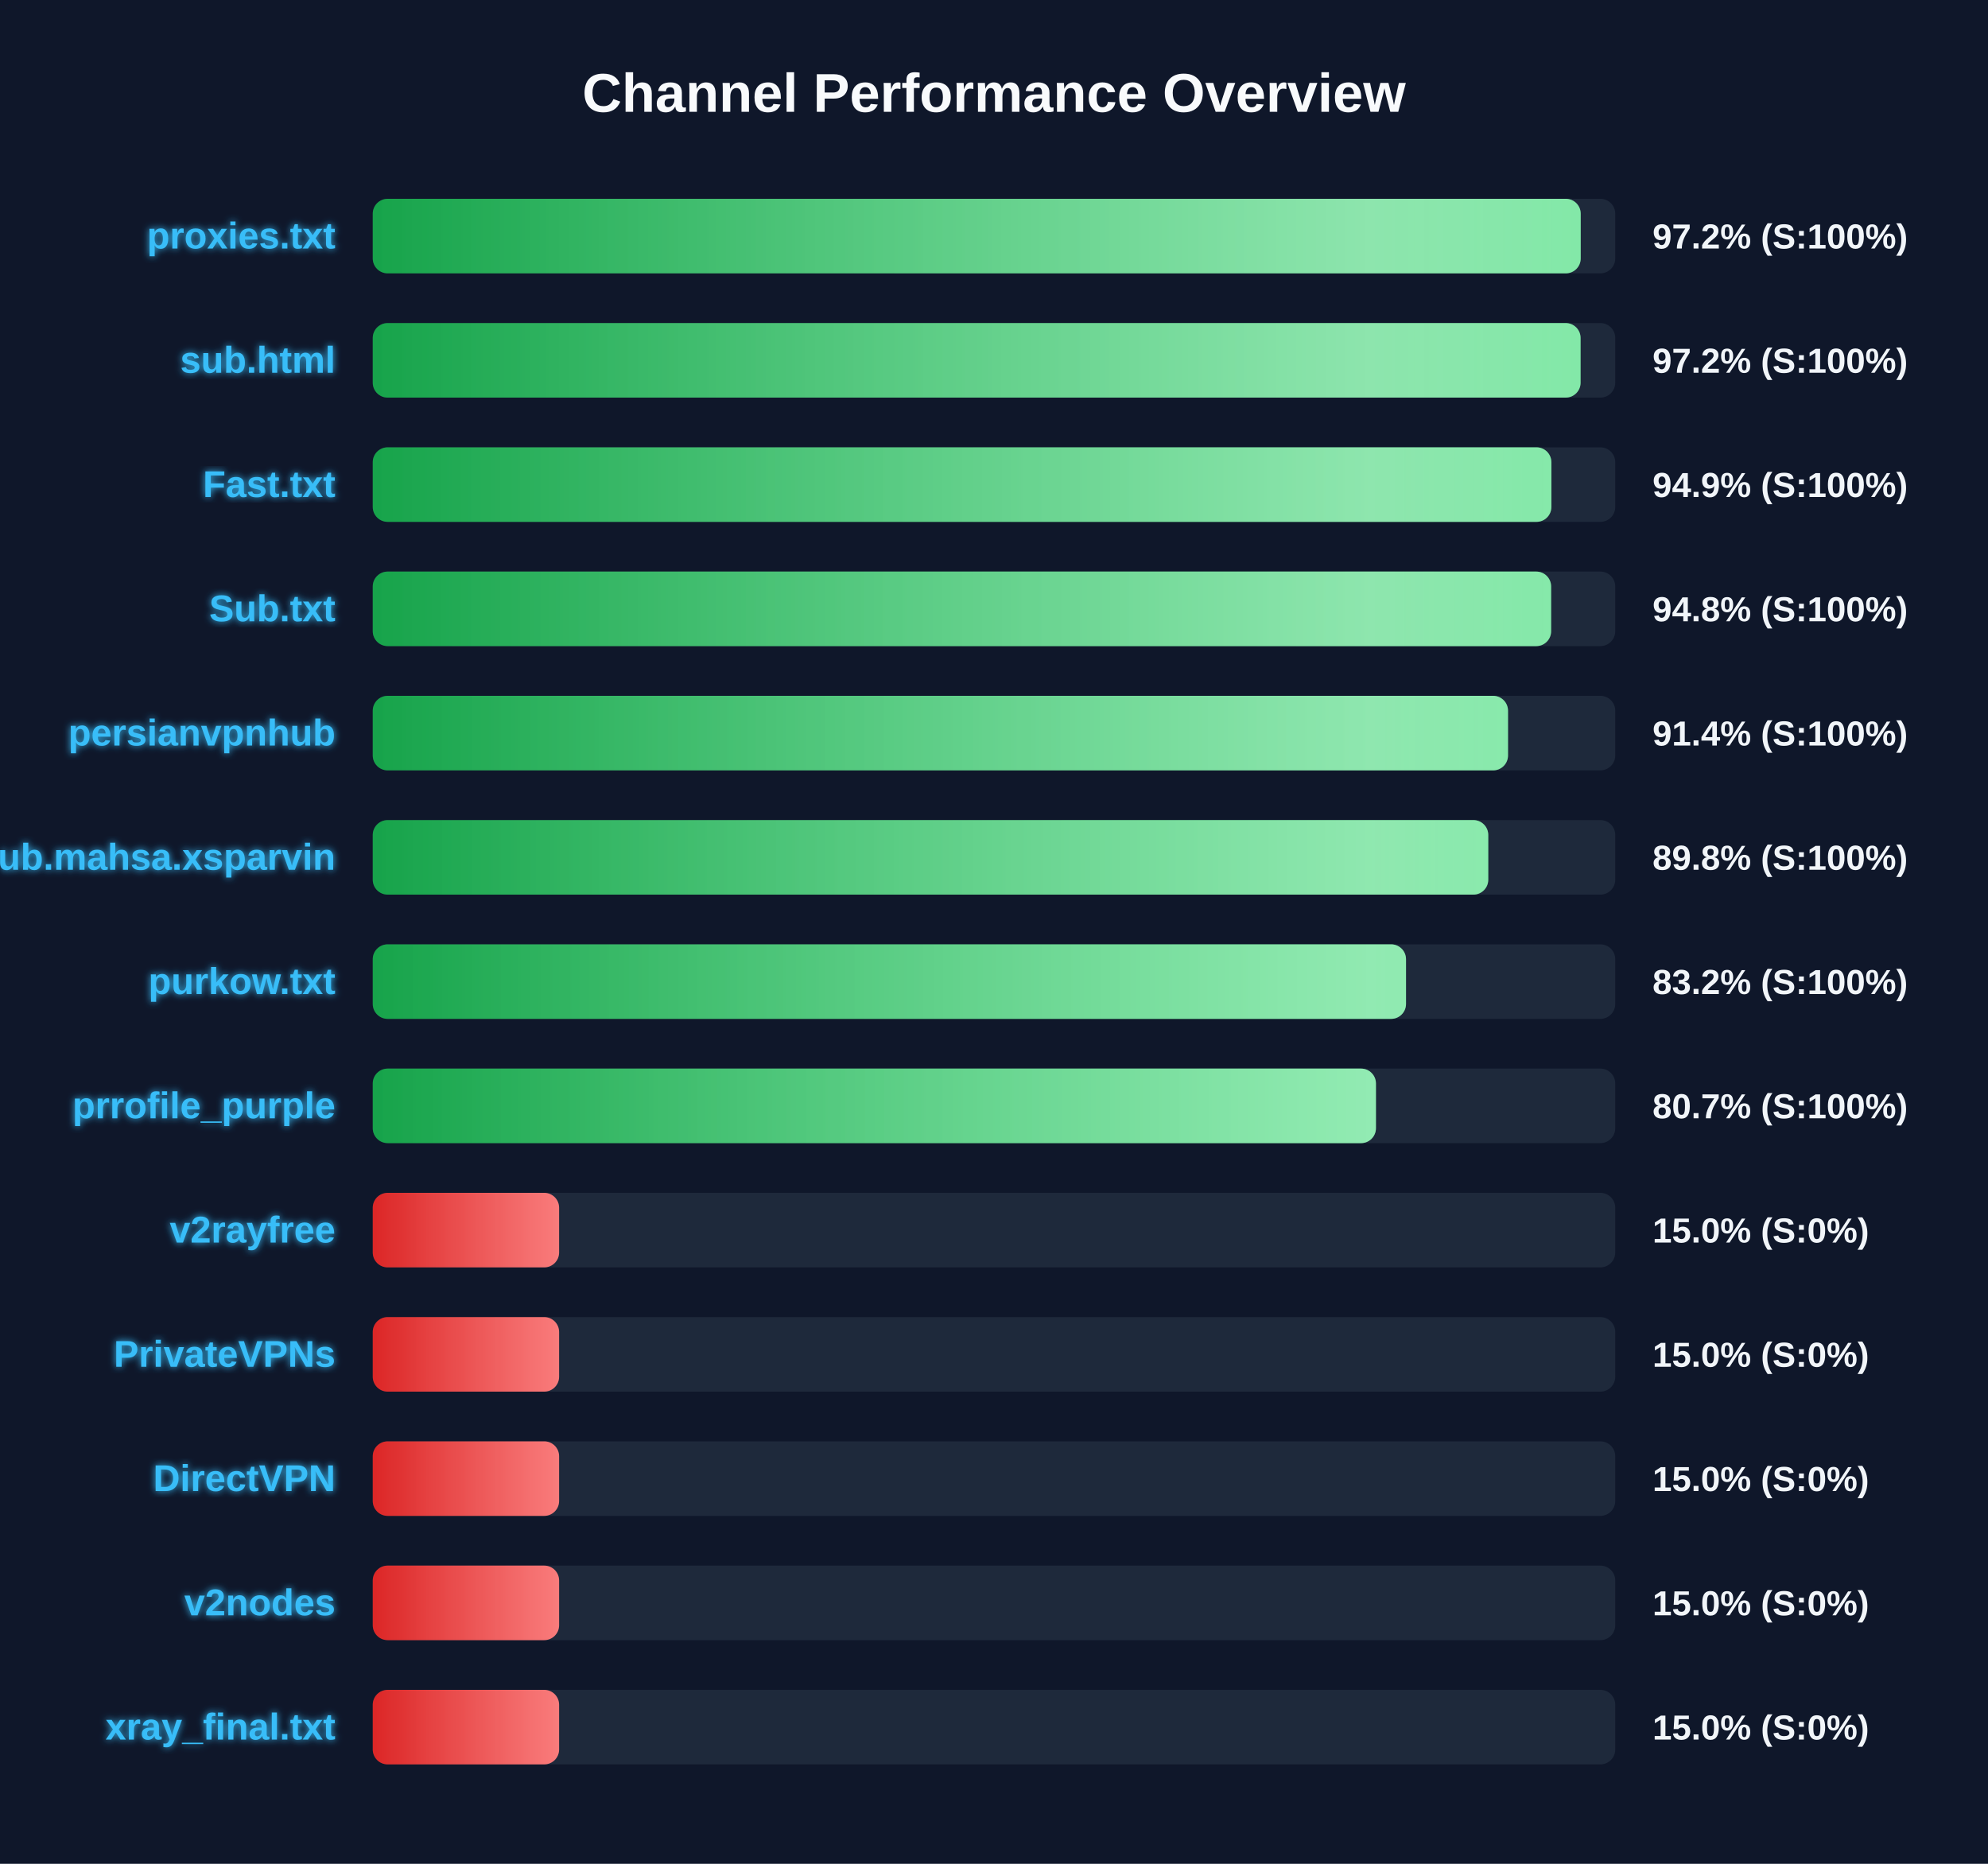
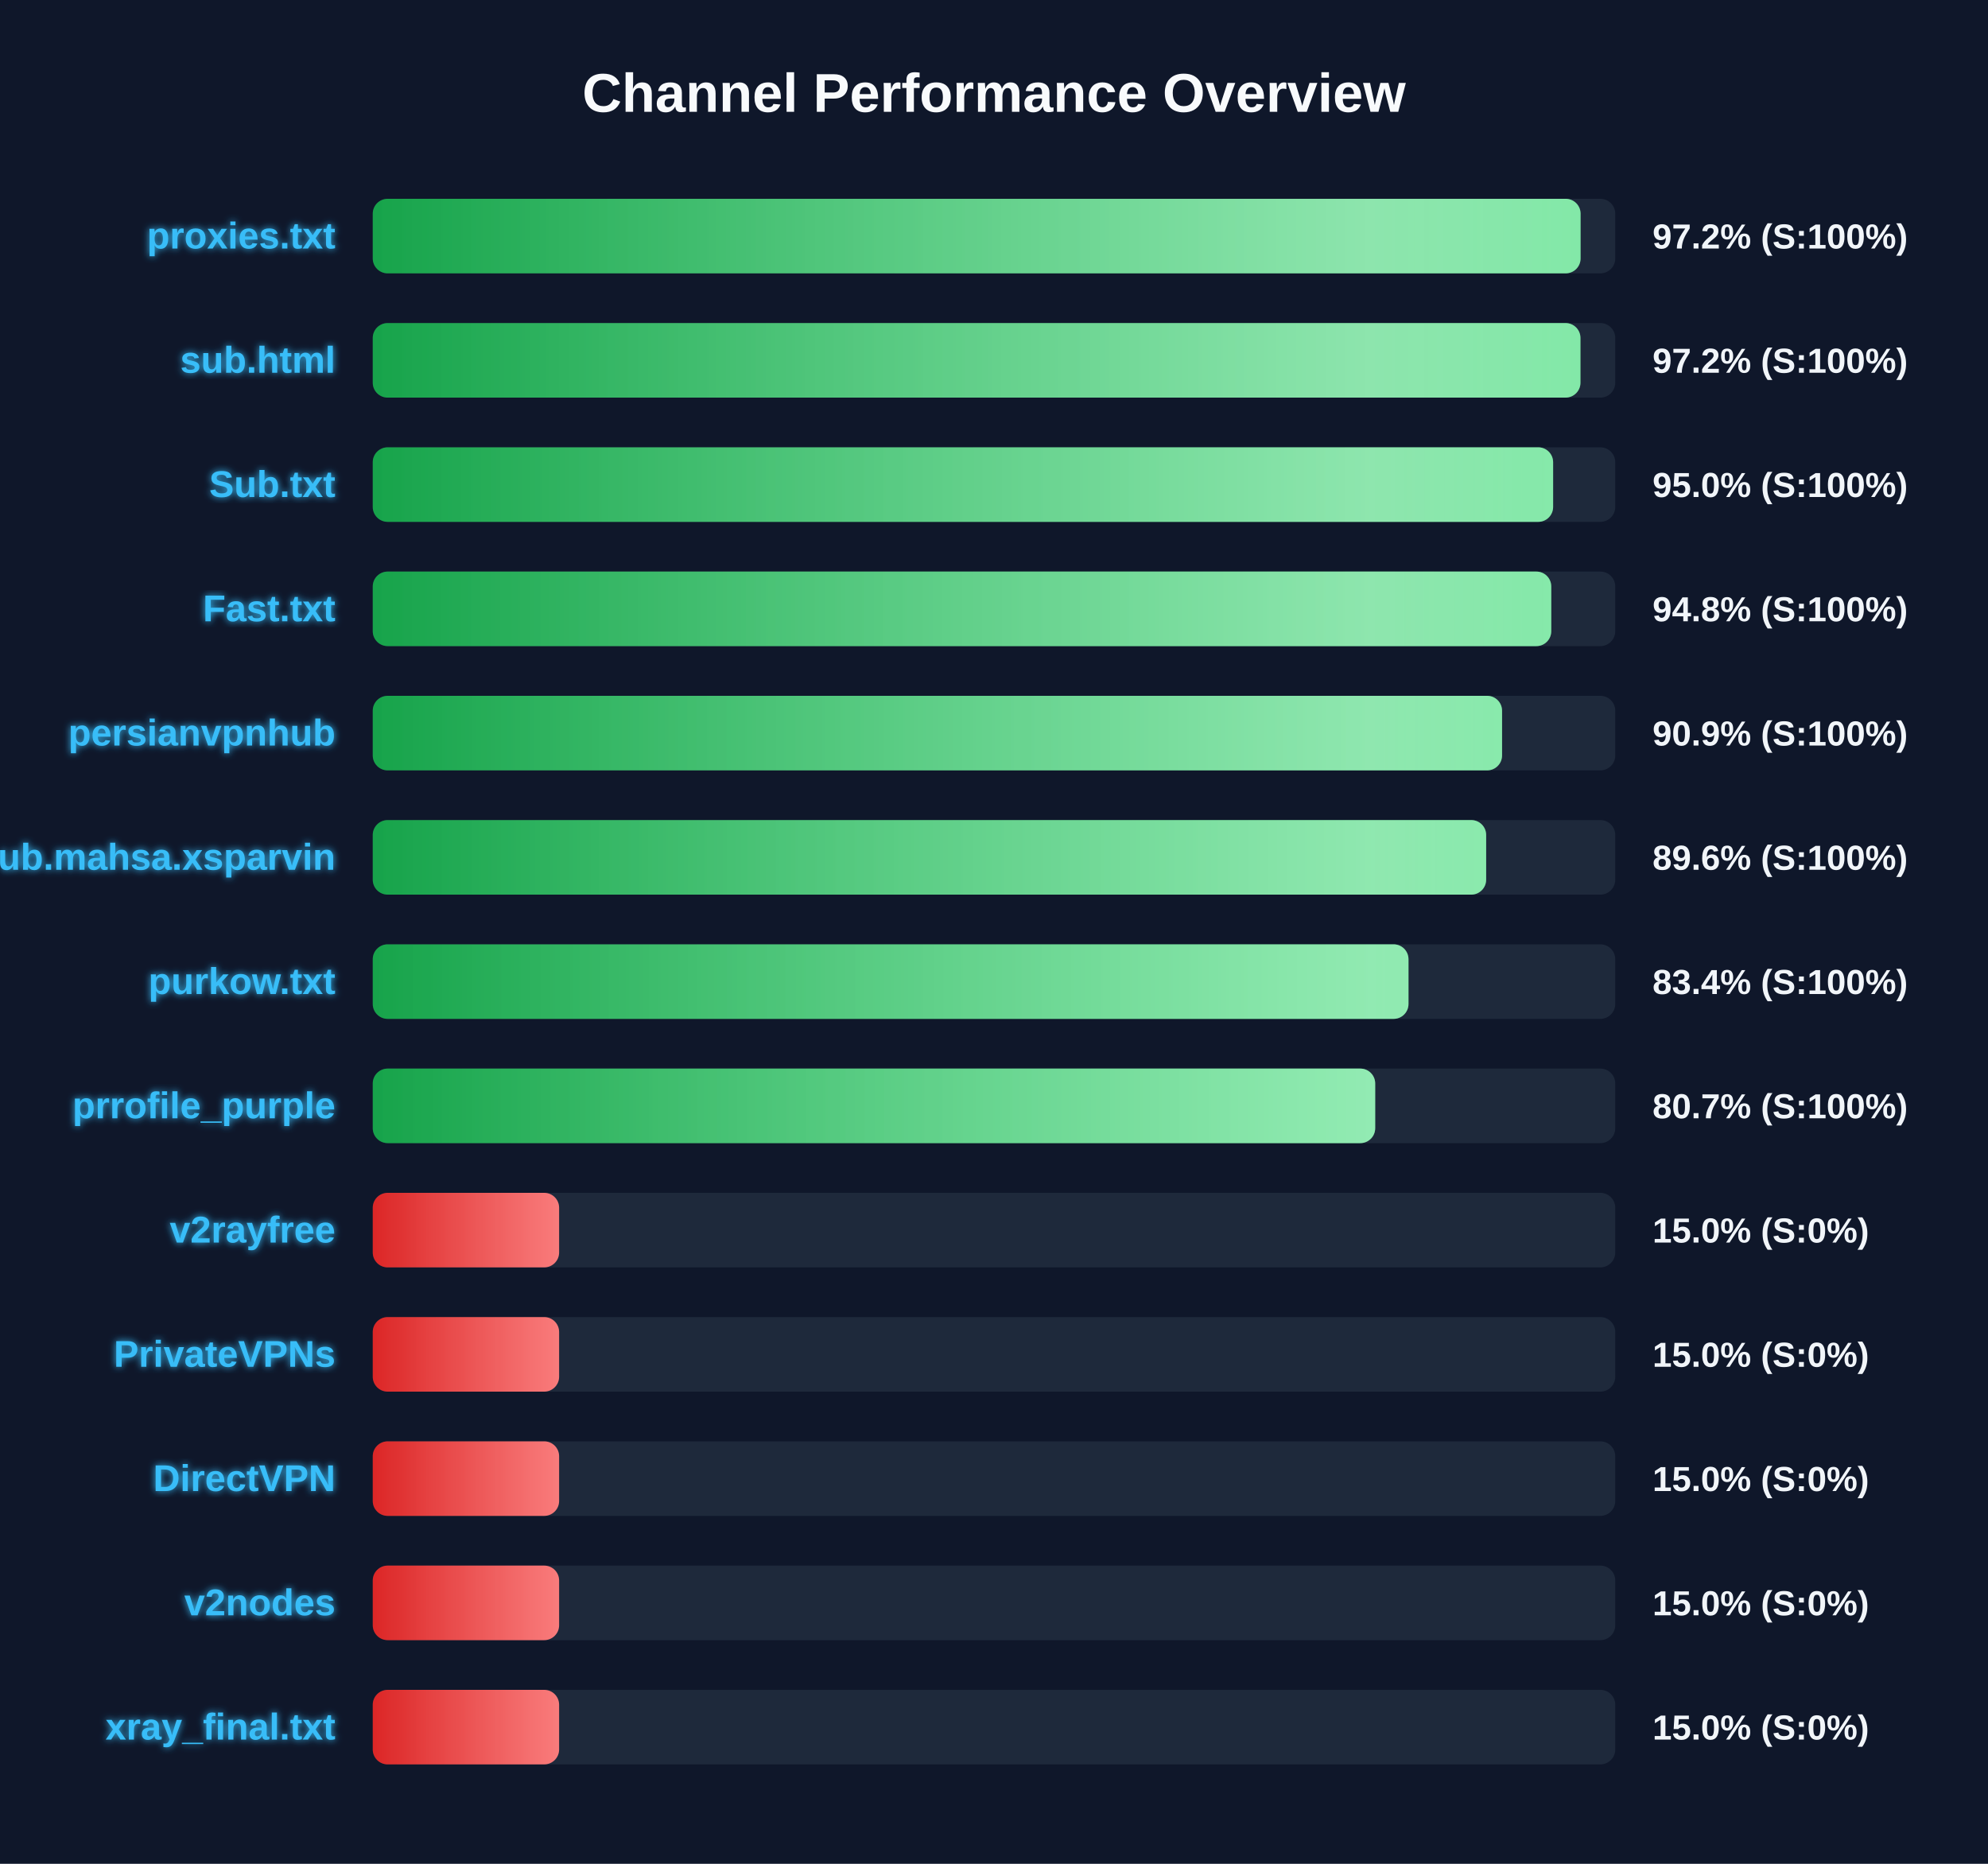
<svg xmlns="http://www.w3.org/2000/svg" width="800" height="750" version="1.1">
  <defs>
    <linearGradient id="grad-green" x1="0%" y1="0%" x2="100%" y2="0%">
      <stop offset="0%" stop-color="#16a34a" />
      <stop offset="100%" stop-color="#4ade80" />
    </linearGradient>
    <linearGradient id="grad-yellow" x1="0%" y1="0%" x2="100%" y2="0%">
      <stop offset="0%" stop-color="#ca8a04" />
      <stop offset="100%" stop-color="#fde047" />
    </linearGradient>
    <linearGradient id="grad-red" x1="0%" y1="0%" x2="100%" y2="0%">
      <stop offset="0%" stop-color="#dc2626" />
      <stop offset="100%" stop-color="#f87171" />
    </linearGradient>
    <linearGradient id="shimmer" x1="0%" y1="0%" x2="100%" y2="0%">
      <stop offset="0%" stop-color="rgba(255,255,255,0)" />
      <stop offset="50%" stop-color="rgba(255,255,255,0.4)" />
      <stop offset="100%" stop-color="rgba(255,255,255,0)" />
    </linearGradient>
    <filter id="glow" x="-20%" y="-20%" width="140%" height="140%">
      <feGaussianBlur stdDeviation="1.5" result="blur" />
      <feComposite in="SourceGraphic" in2="blur" operator="over" />
    </filter>
  </defs>
  <style>
        .bg-rect { fill: #0f172a; }
        .title { font: bold 22px 'Segoe UI', Arial, sans-serif; fill: #f8fafc; }
        .row { font: bold 15px 'Segoe UI', Arial, sans-serif; fill: #38bdf8; filter: url(#glow); }
        .score { font: bold 14px 'Segoe UI', Arial, sans-serif; fill: #f1f5f9; }
        @keyframes shimmer-anim {
            0% { transform: translateX(-100%); }
            100% { transform: translateX(200%); }
        }
        .shimmer-rect {
            animation: shimmer-anim 2.5s infinite linear;
        }
    </style>
  <rect width="100%" height="100%" class="bg-rect" />
  <text x="400" y="45" text-anchor="middle" class="title">Channel Performance Overview</text>
  <rect x="150" y="80" width="500" height="30" fill="#1e293b" rx="6" />
  <clipPath id="clip-0">
-     <rect x="150" y="80" width="486.1" height="30" rx="6" />
+     <rect x="150" y="80" width="486.05" height="30" rx="6" />
  </clipPath>
-   <rect x="150" y="80" width="486.1" height="30" fill="url(#grad-green)" rx="6" />
+   <rect x="150" y="80" width="486.05" height="30" fill="url(#grad-green)" rx="6" />
  <g clip-path="url(#clip-0)">
    <rect x="150" y="80" width="100%" height="30" fill="url(#shimmer)" class="shimmer-rect" />
  </g>
  <text x="135" y="100" text-anchor="end" class="row">proxies.txt</text>
  <text x="665" y="100" text-anchor="start" class="score">97.2% (S:100%)</text>
  <rect x="150" y="130" width="500" height="30" fill="#1e293b" rx="6" />
  <clipPath id="clip-1">
-     <rect x="150" y="130" width="486.05" height="30" rx="6" />
+     <rect x="150" y="130" width="486.0" height="30" rx="6" />
  </clipPath>
-   <rect x="150" y="130" width="486.05" height="30" fill="url(#grad-green)" rx="6" />
+   <rect x="150" y="130" width="486.0" height="30" fill="url(#grad-green)" rx="6" />
  <g clip-path="url(#clip-1)">
    <rect x="150" y="130" width="100%" height="30" fill="url(#shimmer)" class="shimmer-rect" />
  </g>
  <text x="135" y="150" text-anchor="end" class="row">sub.html</text>
  <text x="665" y="150" text-anchor="start" class="score">97.2% (S:100%)</text>
  <rect x="150" y="180" width="500" height="30" fill="#1e293b" rx="6" />
  <clipPath id="clip-2">
-     <rect x="150" y="180" width="474.3" height="30" rx="6" />
+     <rect x="150" y="180" width="475.0" height="30" rx="6" />
  </clipPath>
-   <rect x="150" y="180" width="474.3" height="30" fill="url(#grad-green)" rx="6" />
+   <rect x="150" y="180" width="475.0" height="30" fill="url(#grad-green)" rx="6" />
  <g clip-path="url(#clip-2)">
    <rect x="150" y="180" width="100%" height="30" fill="url(#shimmer)" class="shimmer-rect" />
  </g>
-   <text x="135" y="200" text-anchor="end" class="row">Fast.txt</text>
-   <text x="665" y="200" text-anchor="start" class="score">94.9% (S:100%)</text>
+   <text x="135" y="200" text-anchor="end" class="row">Sub.txt</text>
+   <text x="665" y="200" text-anchor="start" class="score">95.0% (S:100%)</text>
  <rect x="150" y="230" width="500" height="30" fill="#1e293b" rx="6" />
  <clipPath id="clip-3">
-     <rect x="150" y="230" width="474.2" height="30" rx="6" />
+     <rect x="150" y="230" width="474.25" height="30" rx="6" />
  </clipPath>
-   <rect x="150" y="230" width="474.2" height="30" fill="url(#grad-green)" rx="6" />
+   <rect x="150" y="230" width="474.25" height="30" fill="url(#grad-green)" rx="6" />
  <g clip-path="url(#clip-3)">
    <rect x="150" y="230" width="100%" height="30" fill="url(#shimmer)" class="shimmer-rect" />
  </g>
-   <text x="135" y="250" text-anchor="end" class="row">Sub.txt</text>
+   <text x="135" y="250" text-anchor="end" class="row">Fast.txt</text>
  <text x="665" y="250" text-anchor="start" class="score">94.8% (S:100%)</text>
  <rect x="150" y="280" width="500" height="30" fill="#1e293b" rx="6" />
  <clipPath id="clip-4">
-     <rect x="150" y="280" width="456.85" height="30" rx="6" />
+     <rect x="150" y="280" width="454.45" height="30" rx="6" />
  </clipPath>
-   <rect x="150" y="280" width="456.85" height="30" fill="url(#grad-green)" rx="6" />
+   <rect x="150" y="280" width="454.45" height="30" fill="url(#grad-green)" rx="6" />
  <g clip-path="url(#clip-4)">
    <rect x="150" y="280" width="100%" height="30" fill="url(#shimmer)" class="shimmer-rect" />
  </g>
  <text x="135" y="300" text-anchor="end" class="row">persianvpnhub</text>
-   <text x="665" y="300" text-anchor="start" class="score">91.4% (S:100%)</text>
+   <text x="665" y="300" text-anchor="start" class="score">90.9% (S:100%)</text>
  <rect x="150" y="330" width="500" height="30" fill="#1e293b" rx="6" />
  <clipPath id="clip-5">
-     <rect x="150" y="330" width="448.9" height="30" rx="6" />
+     <rect x="150" y="330" width="448.05" height="30" rx="6" />
  </clipPath>
-   <rect x="150" y="330" width="448.9" height="30" fill="url(#grad-green)" rx="6" />
+   <rect x="150" y="330" width="448.05" height="30" fill="url(#grad-green)" rx="6" />
  <g clip-path="url(#clip-5)">
    <rect x="150" y="330" width="100%" height="30" fill="url(#shimmer)" class="shimmer-rect" />
  </g>
  <text x="135" y="350" text-anchor="end" class="row">Sub.mahsa.xsparvin</text>
-   <text x="665" y="350" text-anchor="start" class="score">89.8% (S:100%)</text>
+   <text x="665" y="350" text-anchor="start" class="score">89.6% (S:100%)</text>
  <rect x="150" y="380" width="500" height="30" fill="#1e293b" rx="6" />
  <clipPath id="clip-6">
-     <rect x="150" y="380" width="415.8" height="30" rx="6" />
+     <rect x="150" y="380" width="416.8" height="30" rx="6" />
  </clipPath>
-   <rect x="150" y="380" width="415.8" height="30" fill="url(#grad-green)" rx="6" />
+   <rect x="150" y="380" width="416.8" height="30" fill="url(#grad-green)" rx="6" />
  <g clip-path="url(#clip-6)">
    <rect x="150" y="380" width="100%" height="30" fill="url(#shimmer)" class="shimmer-rect" />
  </g>
  <text x="135" y="400" text-anchor="end" class="row">purkow.txt</text>
-   <text x="665" y="400" text-anchor="start" class="score">83.2% (S:100%)</text>
+   <text x="665" y="400" text-anchor="start" class="score">83.4% (S:100%)</text>
  <rect x="150" y="430" width="500" height="30" fill="#1e293b" rx="6" />
  <clipPath id="clip-7">
-     <rect x="150" y="430" width="403.7" height="30" rx="6" />
+     <rect x="150" y="430" width="403.4" height="30" rx="6" />
  </clipPath>
-   <rect x="150" y="430" width="403.7" height="30" fill="url(#grad-green)" rx="6" />
+   <rect x="150" y="430" width="403.4" height="30" fill="url(#grad-green)" rx="6" />
  <g clip-path="url(#clip-7)">
    <rect x="150" y="430" width="100%" height="30" fill="url(#shimmer)" class="shimmer-rect" />
  </g>
  <text x="135" y="450" text-anchor="end" class="row">prrofile_purple</text>
  <text x="665" y="450" text-anchor="start" class="score">80.7% (S:100%)</text>
  <rect x="150" y="480" width="500" height="30" fill="#1e293b" rx="6" />
  <clipPath id="clip-8">
    <rect x="150" y="480" width="75.0" height="30" rx="6" />
  </clipPath>
  <rect x="150" y="480" width="75.0" height="30" fill="url(#grad-red)" rx="6" />
  <g clip-path="url(#clip-8)">
    <rect x="150" y="480" width="100%" height="30" fill="url(#shimmer)" class="shimmer-rect" />
  </g>
  <text x="135" y="500" text-anchor="end" class="row">v2rayfree</text>
  <text x="665" y="500" text-anchor="start" class="score">15.0% (S:0%)</text>
  <rect x="150" y="530" width="500" height="30" fill="#1e293b" rx="6" />
  <clipPath id="clip-9">
    <rect x="150" y="530" width="75.0" height="30" rx="6" />
  </clipPath>
  <rect x="150" y="530" width="75.0" height="30" fill="url(#grad-red)" rx="6" />
  <g clip-path="url(#clip-9)">
    <rect x="150" y="530" width="100%" height="30" fill="url(#shimmer)" class="shimmer-rect" />
  </g>
  <text x="135" y="550" text-anchor="end" class="row">PrivateVPNs</text>
  <text x="665" y="550" text-anchor="start" class="score">15.0% (S:0%)</text>
  <rect x="150" y="580" width="500" height="30" fill="#1e293b" rx="6" />
  <clipPath id="clip-10">
    <rect x="150" y="580" width="75.0" height="30" rx="6" />
  </clipPath>
  <rect x="150" y="580" width="75.0" height="30" fill="url(#grad-red)" rx="6" />
  <g clip-path="url(#clip-10)">
    <rect x="150" y="580" width="100%" height="30" fill="url(#shimmer)" class="shimmer-rect" />
  </g>
  <text x="135" y="600" text-anchor="end" class="row">DirectVPN</text>
  <text x="665" y="600" text-anchor="start" class="score">15.0% (S:0%)</text>
  <rect x="150" y="630" width="500" height="30" fill="#1e293b" rx="6" />
  <clipPath id="clip-11">
    <rect x="150" y="630" width="75.0" height="30" rx="6" />
  </clipPath>
  <rect x="150" y="630" width="75.0" height="30" fill="url(#grad-red)" rx="6" />
  <g clip-path="url(#clip-11)">
    <rect x="150" y="630" width="100%" height="30" fill="url(#shimmer)" class="shimmer-rect" />
  </g>
  <text x="135" y="650" text-anchor="end" class="row">v2nodes</text>
  <text x="665" y="650" text-anchor="start" class="score">15.0% (S:0%)</text>
  <rect x="150" y="680" width="500" height="30" fill="#1e293b" rx="6" />
  <clipPath id="clip-12">
    <rect x="150" y="680" width="75.0" height="30" rx="6" />
  </clipPath>
  <rect x="150" y="680" width="75.0" height="30" fill="url(#grad-red)" rx="6" />
  <g clip-path="url(#clip-12)">
    <rect x="150" y="680" width="100%" height="30" fill="url(#shimmer)" class="shimmer-rect" />
  </g>
  <text x="135" y="700" text-anchor="end" class="row">xray_final.txt</text>
  <text x="665" y="700" text-anchor="start" class="score">15.0% (S:0%)</text>
</svg>
